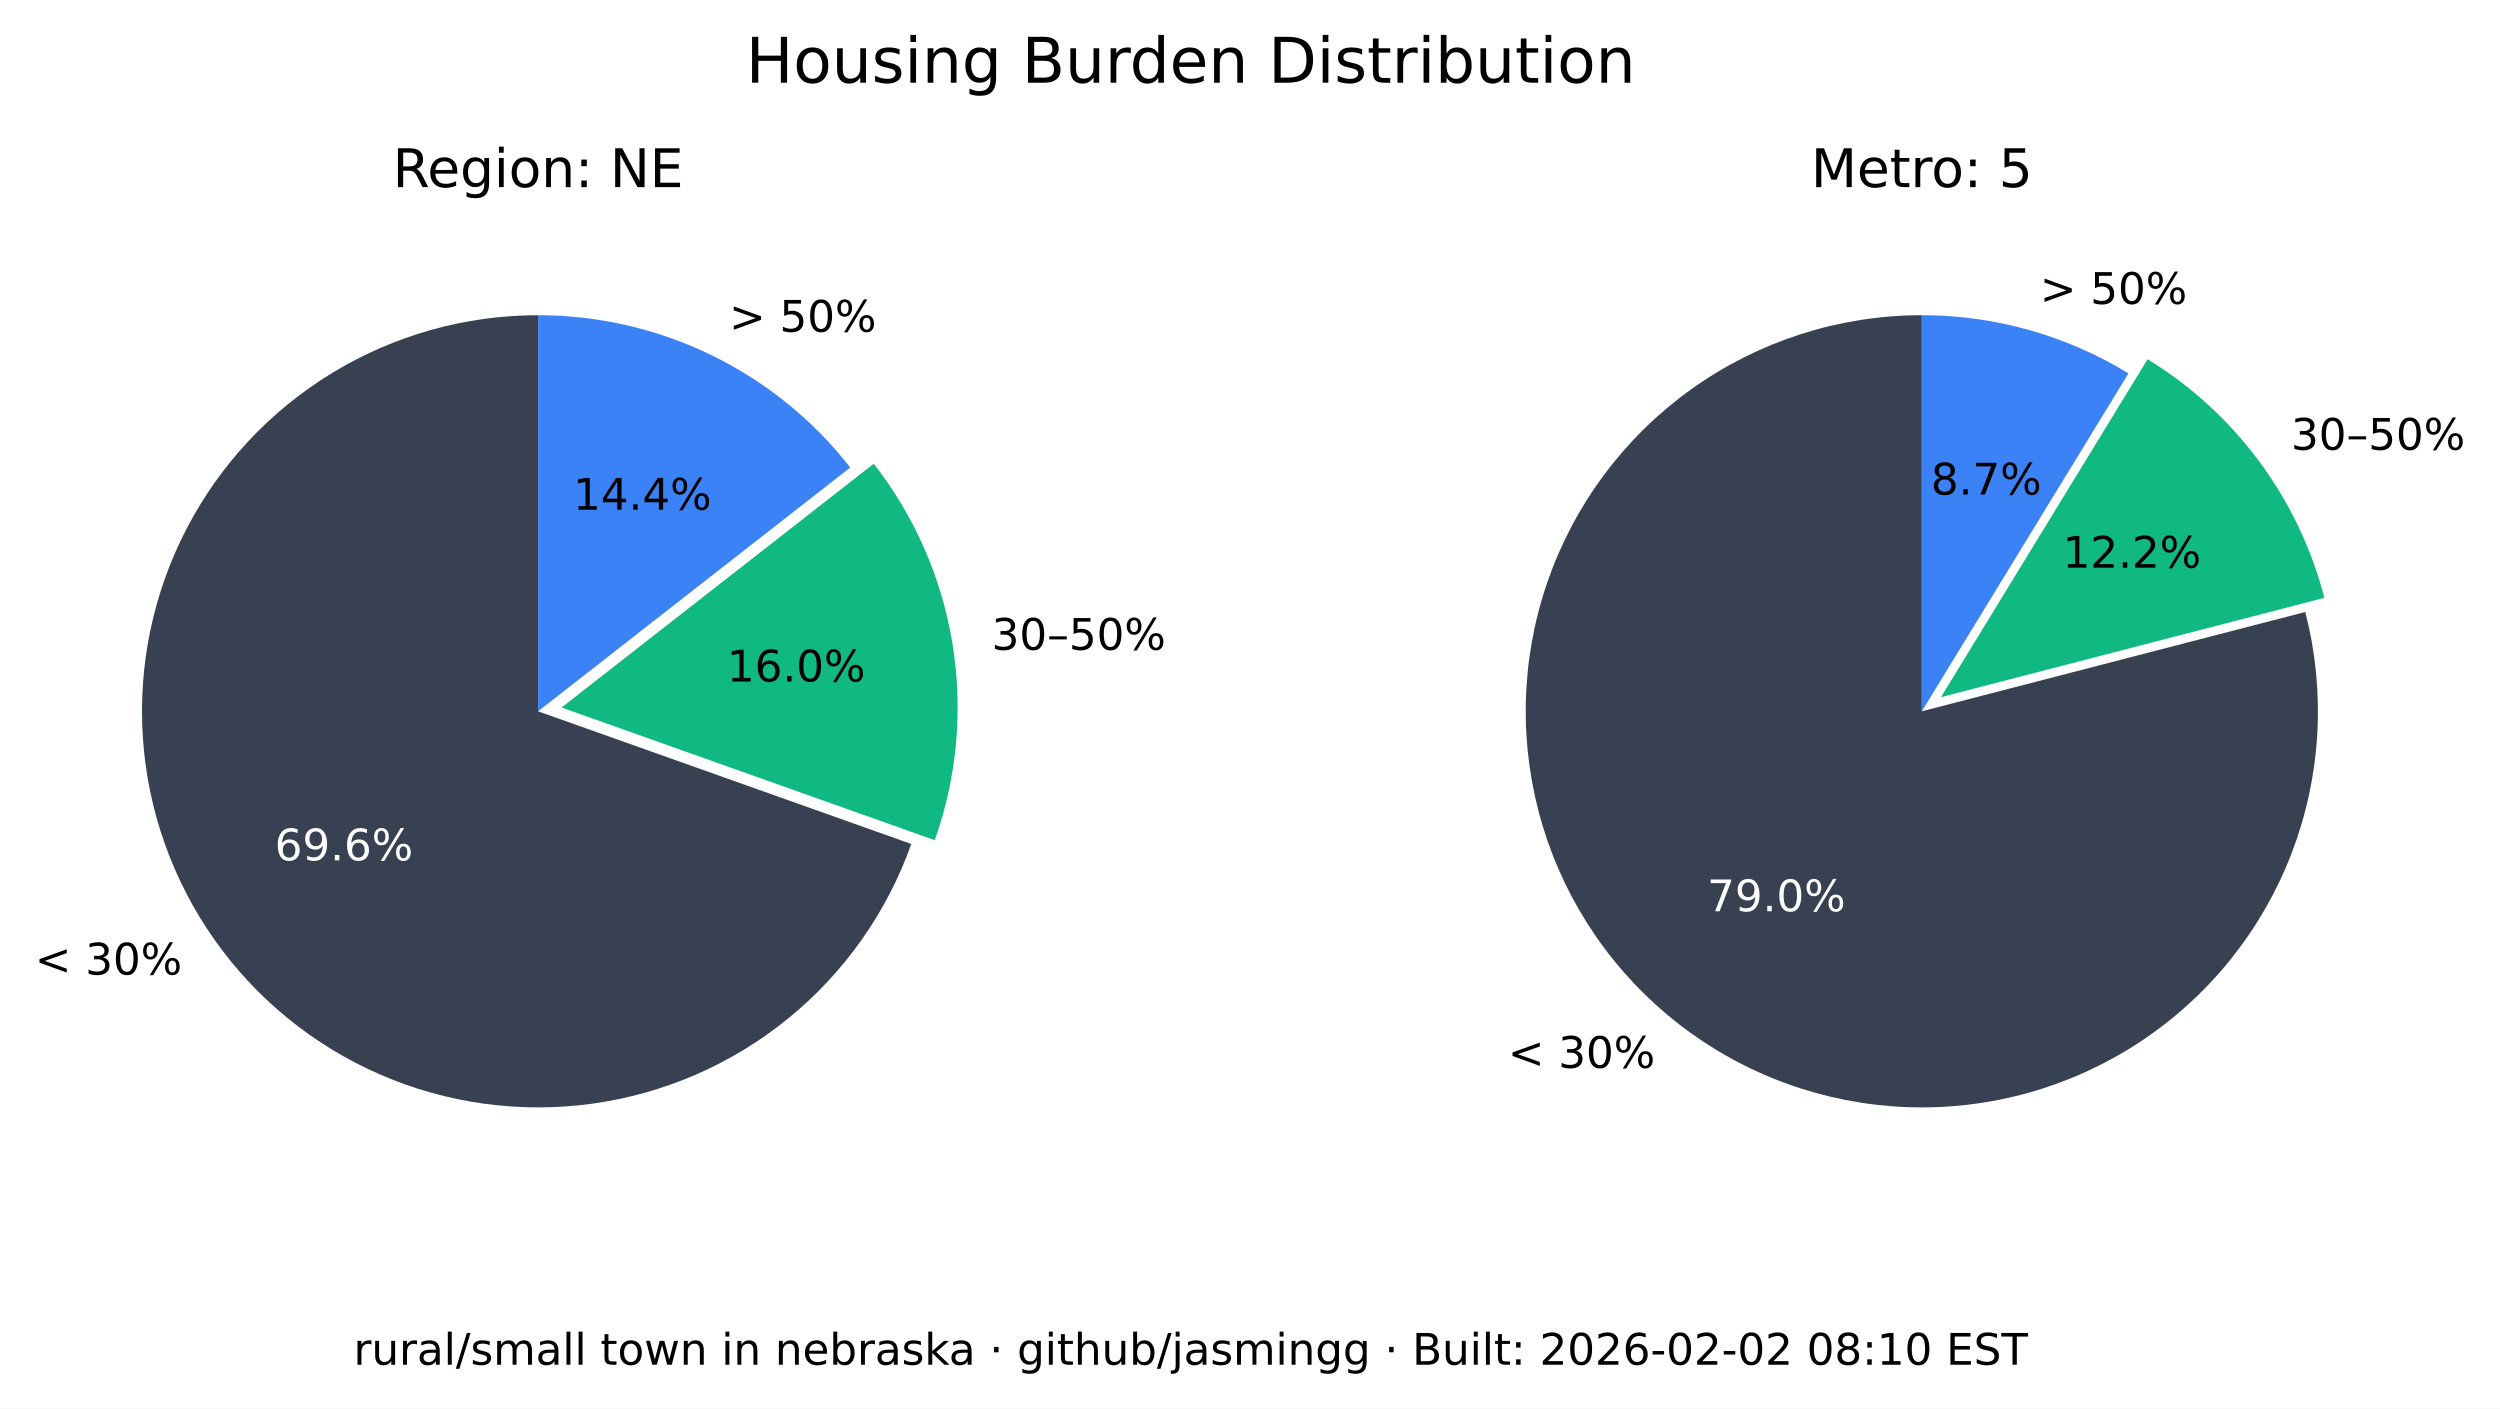
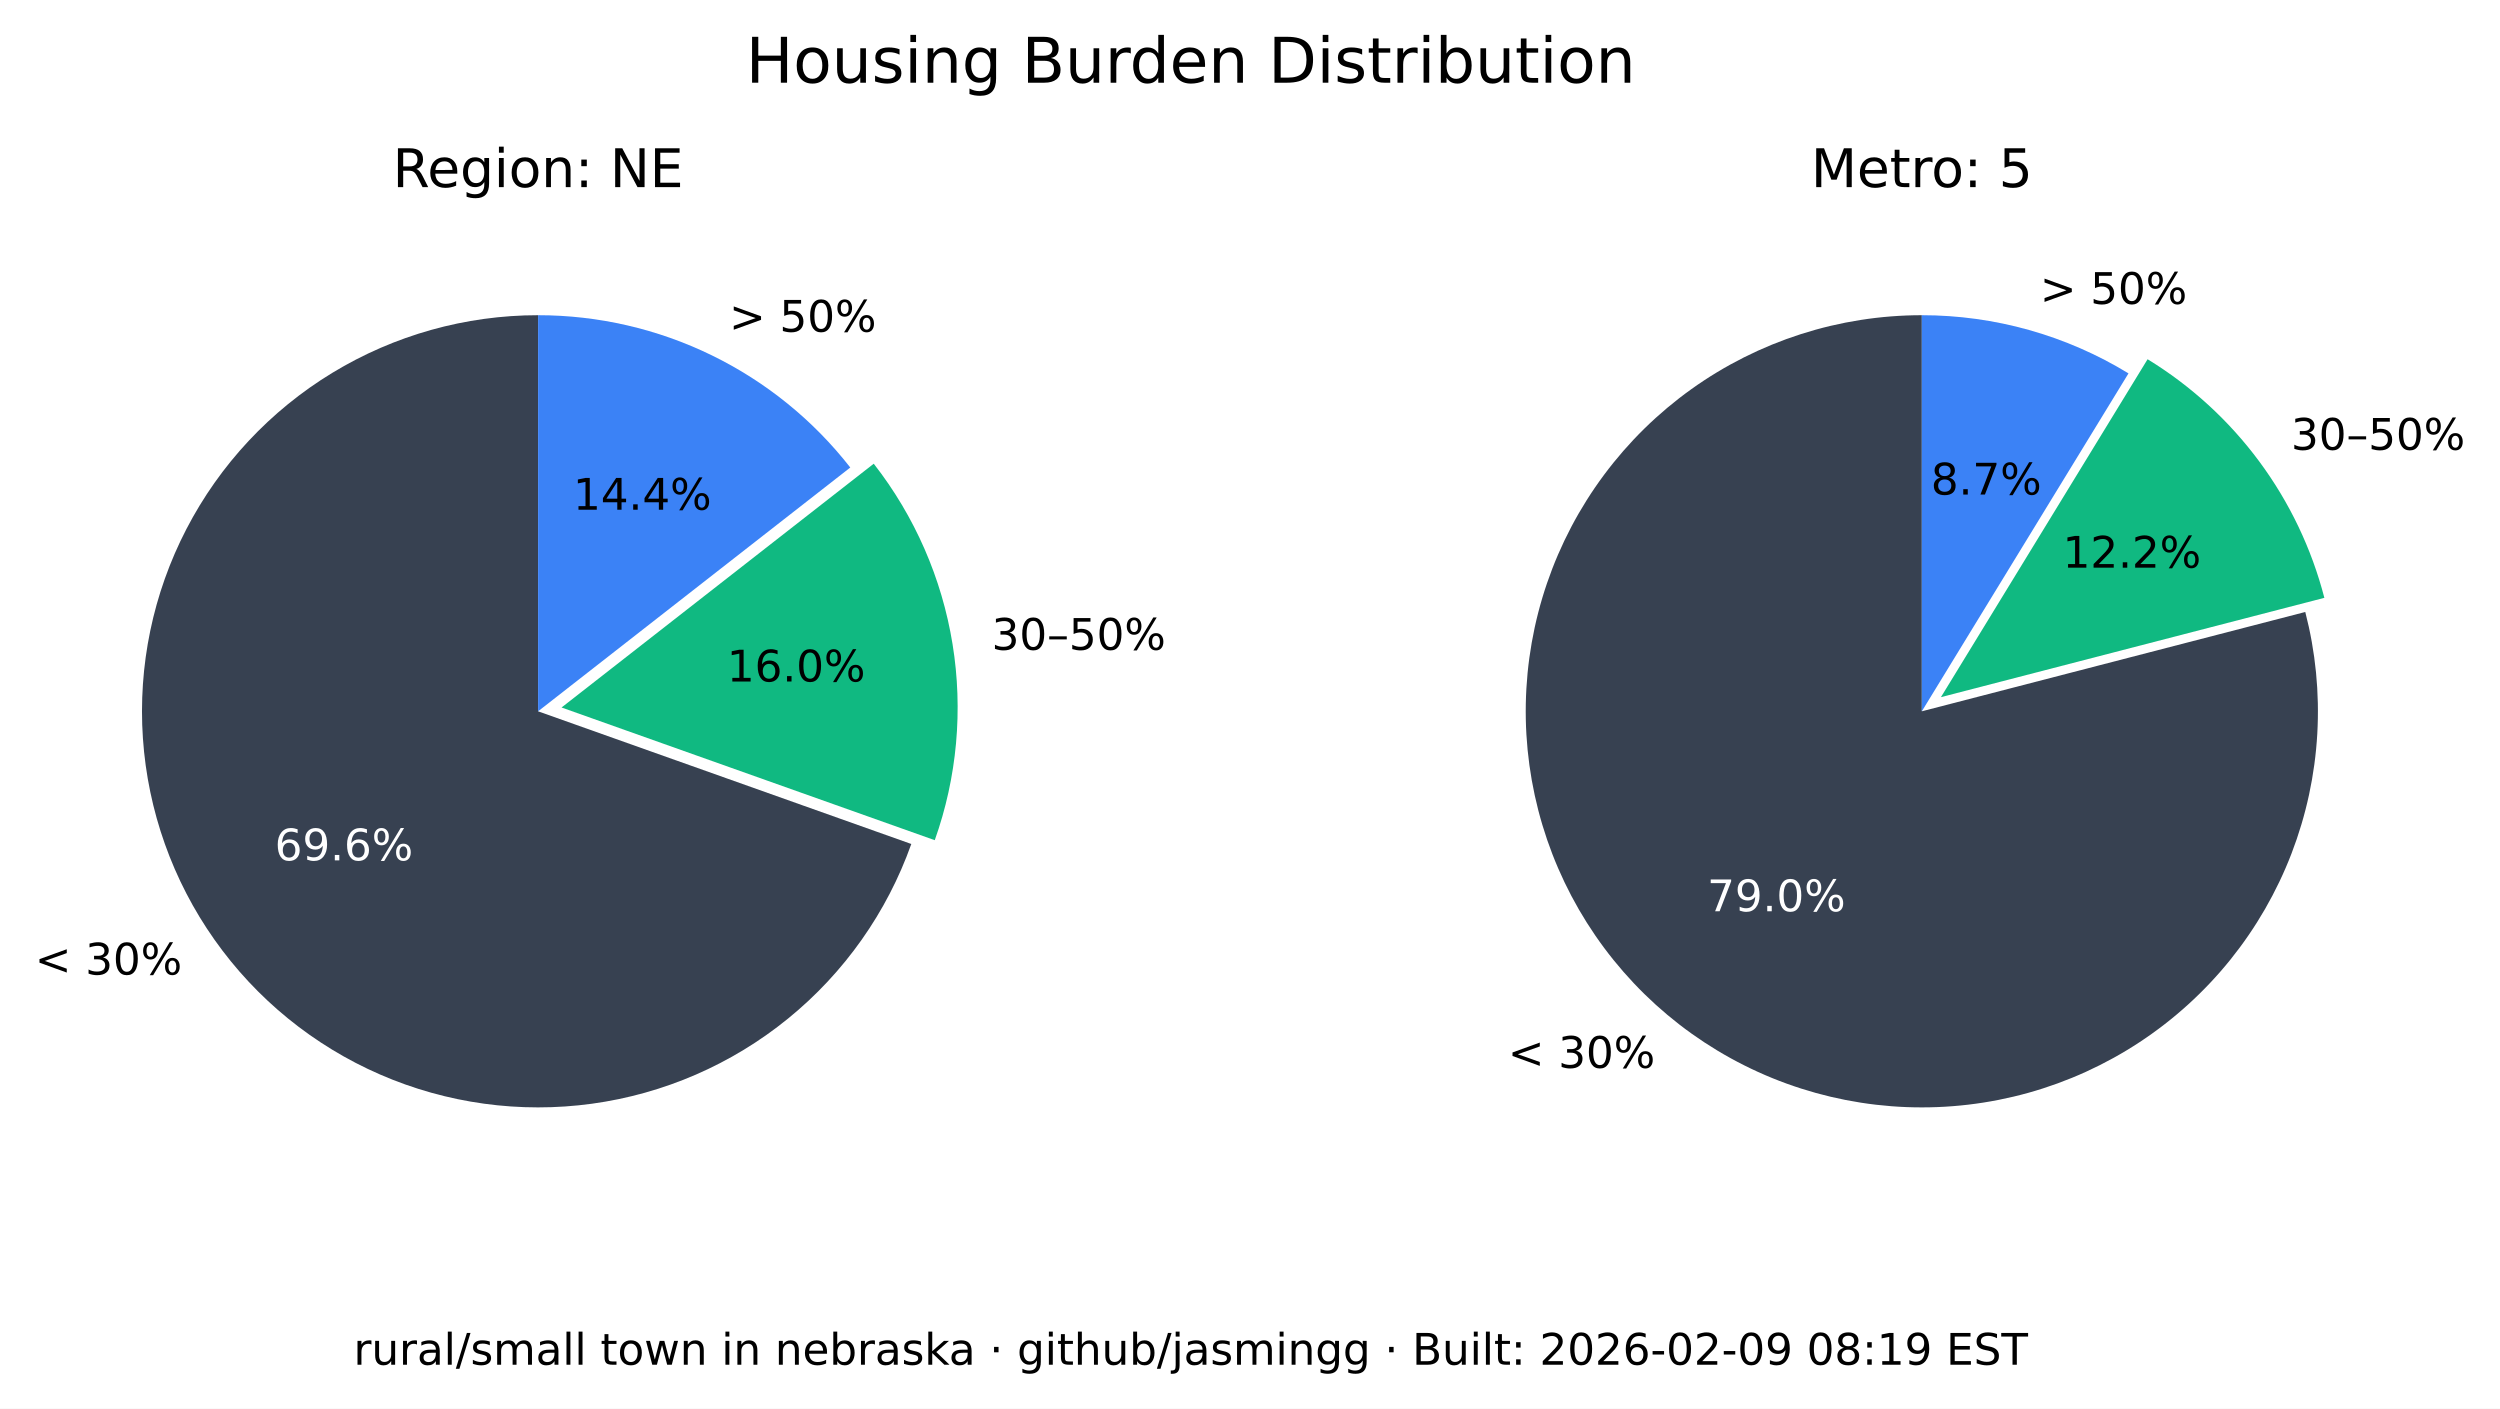
<svg xmlns="http://www.w3.org/2000/svg" xmlns:xlink="http://www.w3.org/1999/xlink" width="516.237pt" height="290.88pt" viewBox="0 0 516.237 290.88" version="1.1">
  <defs>
    <style type="text/css">*{stroke-linejoin: round; stroke-linecap: butt}</style>
  </defs>
  <g id="figure_1">
    <g id="patch_1">
      <path d="M 0 290.88  L 516.237 290.88  L 516.237 0  L 0 0  z " style="fill: #ffffff" />
    </g>
    <g id="axes_1">
      <g id="patch_2">
        <path d="M 111.113 65.088  C 96.125 65.088 81.422 69.208 68.616 76.995  C 55.81 84.782 45.388 95.941 38.492 109.248  C 31.597 122.555 28.489 137.505 29.511 152.458  C 30.533 167.411 35.646 181.799 44.288 194.044  C 52.931 206.289 64.775 215.926 78.521 221.898  C 92.267 227.87 107.394 229.951 122.243 227.911  C 137.091 225.872 151.097 219.79 162.724 210.333  C 174.351 200.875 183.158 188.402 188.179 174.28  L 111.113 146.88  z " style="fill: #374151" />
      </g>
      <g id="patch_3">
        <path d="M 193.023 173.495  C 197.635 160.524 198.898 146.597 196.696 133.008  C 194.493 119.419 188.895 106.604 180.422 95.754  L 115.957 146.095  z " style="fill: #10b981" />
      </g>
      <g id="patch_4">
        <path d="M 175.578 96.539  C 167.929 86.744 158.147 78.82 146.977 73.37  C 135.807 67.921 123.541 65.088 111.113 65.088  L 111.113 146.88  z " style="fill: #3b82f6" />
      </g>
      <g id="matplotlib.axis_1" />
      <g id="matplotlib.axis_2" />
      <g id="text_1">
        <g transform="translate(7.2 201.2435) scale(0.09 -0.09)">
          <defs>
            <path id="DejaVuSans-3c" d="M 4684 3150  L 1459 2003  L 4684 863  L 4684 294  L 678 1747  L 678 2266  L 4684 3719  L 4684 3150  z " transform="scale(0.015625)" />
            <path id="DejaVuSans-20" transform="scale(0.015625)" />
            <path id="DejaVuSans-33" d="M 2597 2516  Q 3050 2419 3304 2112  Q 3559 1806 3559 1356  Q 3559 666 3084 287  Q 2609 -91 1734 -91  Q 1441 -91 1130 -33  Q 819 25 488 141  L 488 750  Q 750 597 1062 519  Q 1375 441 1716 441  Q 2309 441 2620 675  Q 2931 909 2931 1356  Q 2931 1769 2642 2001  Q 2353 2234 1838 2234  L 1294 2234  L 1294 2753  L 1863 2753  Q 2328 2753 2575 2939  Q 2822 3125 2822 3475  Q 2822 3834 2567 4026  Q 2313 4219 1838 4219  Q 1578 4219 1281 4162  Q 984 4106 628 3988  L 628 4550  Q 988 4650 1302 4700  Q 1616 4750 1894 4750  Q 2613 4750 3031 4423  Q 3450 4097 3450 3541  Q 3450 3153 3228 2886  Q 3006 2619 2597 2516  z " transform="scale(0.015625)" />
            <path id="DejaVuSans-30" d="M 2034 4250  Q 1547 4250 1301 3770  Q 1056 3291 1056 2328  Q 1056 1369 1301 889  Q 1547 409 2034 409  Q 2525 409 2770 889  Q 3016 1369 3016 2328  Q 3016 3291 2770 3770  Q 2525 4250 2034 4250  z M 2034 4750  Q 2819 4750 3233 4129  Q 3647 3509 3647 2328  Q 3647 1150 3233 529  Q 2819 -91 2034 -91  Q 1250 -91 836 529  Q 422 1150 422 2328  Q 422 3509 836 4129  Q 1250 4750 2034 4750  z " transform="scale(0.015625)" />
            <path id="DejaVuSans-25" d="M 4653 2053  Q 4381 2053 4226 1822  Q 4072 1591 4072 1178  Q 4072 772 4226 539  Q 4381 306 4653 306  Q 4919 306 5073 539  Q 5228 772 5228 1178  Q 5228 1588 5073 1820  Q 4919 2053 4653 2053  z M 4653 2450  Q 5147 2450 5437 2106  Q 5728 1763 5728 1178  Q 5728 594 5436 251  Q 5144 -91 4653 -91  Q 4153 -91 3862 251  Q 3572 594 3572 1178  Q 3572 1766 3864 2108  Q 4156 2450 4653 2450  z M 1428 4353  Q 1159 4353 1004 4120  Q 850 3888 850 3481  Q 850 3069 1003 2837  Q 1156 2606 1428 2606  Q 1700 2606 1854 2837  Q 2009 3069 2009 3481  Q 2009 3884 1853 4118  Q 1697 4353 1428 4353  z M 4250 4750  L 4750 4750  L 1831 -91  L 1331 -91  L 4250 4750  z M 1428 4750  Q 1922 4750 2215 4408  Q 2509 4066 2509 3481  Q 2509 2891 2217 2550  Q 1925 2209 1428 2209  Q 931 2209 642 2551  Q 353 2894 353 3481  Q 353 4063 643 4406  Q 934 4750 1428 4750  z " transform="scale(0.015625)" />
          </defs>
          <use xlink:href="#DejaVuSans-3c" />
          <use xlink:href="#DejaVuSans-20" x="83.789" />
          <use xlink:href="#DejaVuSans-33" x="115.576" />
          <use xlink:href="#DejaVuSans-30" x="179.199" />
          <use xlink:href="#DejaVuSans-25" x="242.822" />
        </g>
      </g>
      <g id="text_2">
        <g style="fill: #ffffff" transform="translate(56.72298 177.6616) scale(0.09 -0.09)">
          <defs>
            <path id="DejaVuSans-36" d="M 2113 2584  Q 1688 2584 1439 2293  Q 1191 2003 1191 1497  Q 1191 994 1439 701  Q 1688 409 2113 409  Q 2538 409 2786 701  Q 3034 994 3034 1497  Q 3034 2003 2786 2293  Q 2538 2584 2113 2584  z M 3366 4563  L 3366 3988  Q 3128 4100 2886 4159  Q 2644 4219 2406 4219  Q 1781 4219 1451 3797  Q 1122 3375 1075 2522  Q 1259 2794 1537 2939  Q 1816 3084 2150 3084  Q 2853 3084 3261 2657  Q 3669 2231 3669 1497  Q 3669 778 3244 343  Q 2819 -91 2113 -91  Q 1303 -91 875 529  Q 447 1150 447 2328  Q 447 3434 972 4092  Q 1497 4750 2381 4750  Q 2619 4750 2861 4703  Q 3103 4656 3366 4563  z " transform="scale(0.015625)" />
            <path id="DejaVuSans-39" d="M 703 97  L 703 672  Q 941 559 1184 500  Q 1428 441 1663 441  Q 2288 441 2617 861  Q 2947 1281 2994 2138  Q 2813 1869 2534 1725  Q 2256 1581 1919 1581  Q 1219 1581 811 2004  Q 403 2428 403 3163  Q 403 3881 828 4315  Q 1253 4750 1959 4750  Q 2769 4750 3195 4129  Q 3622 3509 3622 2328  Q 3622 1225 3098 567  Q 2575 -91 1691 -91  Q 1453 -91 1209 -44  Q 966 3 703 97  z M 1959 2075  Q 2384 2075 2632 2365  Q 2881 2656 2881 3163  Q 2881 3666 2632 3958  Q 2384 4250 1959 4250  Q 1534 4250 1286 3958  Q 1038 3666 1038 3163  Q 1038 2656 1286 2365  Q 1534 2075 1959 2075  z " transform="scale(0.015625)" />
            <path id="DejaVuSans-2e" d="M 684 794  L 1344 794  L 1344 0  L 684 0  L 684 794  z " transform="scale(0.015625)" />
          </defs>
          <use xlink:href="#DejaVuSans-36" />
          <use xlink:href="#DejaVuSans-39" x="63.623" />
          <use xlink:href="#DejaVuSans-2e" x="127.246" />
          <use xlink:href="#DejaVuSans-36" x="159.033" />
          <use xlink:href="#DejaVuSans-25" x="222.656" />
        </g>
      </g>
      <g id="text_3">
        <g transform="translate(204.7693 134.1829) scale(0.09 -0.09)">
          <defs>
            <path id="DejaVuSans-2013" d="M 313 1978  L 2888 1978  L 2888 1528  L 313 1528  L 313 1978  z " transform="scale(0.015625)" />
            <path id="DejaVuSans-35" d="M 691 4666  L 3169 4666  L 3169 4134  L 1269 4134  L 1269 2991  Q 1406 3038 1543 3061  Q 1681 3084 1819 3084  Q 2600 3084 3056 2656  Q 3513 2228 3513 1497  Q 3513 744 3044 326  Q 2575 -91 1722 -91  Q 1428 -91 1123 -41  Q 819 9 494 109  L 494 744  Q 775 591 1075 516  Q 1375 441 1709 441  Q 2250 441 2565 725  Q 2881 1009 2881 1497  Q 2881 1984 2565 2268  Q 2250 2553 1709 2553  Q 1456 2553 1204 2497  Q 953 2441 691 2322  L 691 4666  z " transform="scale(0.015625)" />
          </defs>
          <use xlink:href="#DejaVuSans-33" />
          <use xlink:href="#DejaVuSans-30" x="63.623" />
          <use xlink:href="#DejaVuSans-2013" x="127.246" />
          <use xlink:href="#DejaVuSans-35" x="177.246" />
          <use xlink:href="#DejaVuSans-30" x="240.869" />
          <use xlink:href="#DejaVuSans-25" x="304.492" />
        </g>
      </g>
      <g id="text_4">
        <g transform="translate(150.105 140.7262) scale(0.09 -0.09)">
          <defs>
            <path id="DejaVuSans-31" d="M 794 531  L 1825 531  L 1825 4091  L 703 3866  L 703 4441  L 1819 4666  L 2450 4666  L 2450 531  L 3481 531  L 3481 0  L 794 0  L 794 531  z " transform="scale(0.015625)" />
          </defs>
          <use xlink:href="#DejaVuSans-31" />
          <use xlink:href="#DejaVuSans-36" x="63.623" />
          <use xlink:href="#DejaVuSans-2e" x="127.246" />
          <use xlink:href="#DejaVuSans-30" x="159.033" />
          <use xlink:href="#DejaVuSans-25" x="222.656" />
        </g>
      </g>
      <g id="text_5">
        <g transform="translate(150.5634 68.50258) scale(0.09 -0.09)">
          <defs>
            <path id="DejaVuSans-3e" d="M 678 3150  L 678 3719  L 4684 2266  L 4684 1747  L 678 294  L 678 863  L 3897 2003  L 678 3150  z " transform="scale(0.015625)" />
          </defs>
          <use xlink:href="#DejaVuSans-3e" />
          <use xlink:href="#DejaVuSans-20" x="83.789" />
          <use xlink:href="#DejaVuSans-35" x="115.576" />
          <use xlink:href="#DejaVuSans-30" x="179.199" />
          <use xlink:href="#DejaVuSans-25" x="242.822" />
        </g>
      </g>
      <g id="text_6">
        <g transform="translate(118.3361 105.2575) scale(0.09 -0.09)">
          <defs>
            <path id="DejaVuSans-34" d="M 2419 4116  L 825 1625  L 2419 1625  L 2419 4116  z M 2253 4666  L 3047 4666  L 3047 1625  L 3713 1625  L 3713 1100  L 3047 1100  L 3047 0  L 2419 0  L 2419 1100  L 313 1100  L 313 1709  L 2253 4666  z " transform="scale(0.015625)" />
          </defs>
          <use xlink:href="#DejaVuSans-31" />
          <use xlink:href="#DejaVuSans-34" x="63.623" />
          <use xlink:href="#DejaVuSans-2e" x="127.246" />
          <use xlink:href="#DejaVuSans-34" x="159.033" />
          <use xlink:href="#DejaVuSans-25" x="222.656" />
        </g>
      </g>
      <g id="text_7">
        <g transform="translate(81.09325 38.64) scale(0.11 -0.11)">
          <defs>
            <path id="DejaVuSans-52" d="M 2841 2188  Q 3044 2119 3236 1894  Q 3428 1669 3622 1275  L 4263 0  L 3584 0  L 2988 1197  Q 2756 1666 2539 1819  Q 2322 1972 1947 1972  L 1259 1972  L 1259 0  L 628 0  L 628 4666  L 2053 4666  Q 2853 4666 3247 4331  Q 3641 3997 3641 3322  Q 3641 2881 3436 2590  Q 3231 2300 2841 2188  z M 1259 4147  L 1259 2491  L 2053 2491  Q 2509 2491 2742 2702  Q 2975 2913 2975 3322  Q 2975 3731 2742 3939  Q 2509 4147 2053 4147  L 1259 4147  z " transform="scale(0.015625)" />
            <path id="DejaVuSans-65" d="M 3597 1894  L 3597 1613  L 953 1613  Q 991 1019 1311 708  Q 1631 397 2203 397  Q 2534 397 2845 478  Q 3156 559 3463 722  L 3463 178  Q 3153 47 2828 -22  Q 2503 -91 2169 -91  Q 1331 -91 842 396  Q 353 884 353 1716  Q 353 2575 817 3079  Q 1281 3584 2069 3584  Q 2775 3584 3186 3129  Q 3597 2675 3597 1894  z M 3022 2063  Q 3016 2534 2758 2815  Q 2500 3097 2075 3097  Q 1594 3097 1305 2825  Q 1016 2553 972 2059  L 3022 2063  z " transform="scale(0.015625)" />
            <path id="DejaVuSans-67" d="M 2906 1791  Q 2906 2416 2648 2759  Q 2391 3103 1925 3103  Q 1463 3103 1205 2759  Q 947 2416 947 1791  Q 947 1169 1205 825  Q 1463 481 1925 481  Q 2391 481 2648 825  Q 2906 1169 2906 1791  z M 3481 434  Q 3481 -459 3084 -895  Q 2688 -1331 1869 -1331  Q 1566 -1331 1297 -1286  Q 1028 -1241 775 -1147  L 775 -588  Q 1028 -725 1275 -790  Q 1522 -856 1778 -856  Q 2344 -856 2625 -561  Q 2906 -266 2906 331  L 2906 616  Q 2728 306 2450 153  Q 2172 0 1784 0  Q 1141 0 747 490  Q 353 981 353 1791  Q 353 2603 747 3093  Q 1141 3584 1784 3584  Q 2172 3584 2450 3431  Q 2728 3278 2906 2969  L 2906 3500  L 3481 3500  L 3481 434  z " transform="scale(0.015625)" />
            <path id="DejaVuSans-69" d="M 603 3500  L 1178 3500  L 1178 0  L 603 0  L 603 3500  z M 603 4863  L 1178 4863  L 1178 4134  L 603 4134  L 603 4863  z " transform="scale(0.015625)" />
            <path id="DejaVuSans-6f" d="M 1959 3097  Q 1497 3097 1228 2736  Q 959 2375 959 1747  Q 959 1119 1226 758  Q 1494 397 1959 397  Q 2419 397 2687 759  Q 2956 1122 2956 1747  Q 2956 2369 2687 2733  Q 2419 3097 1959 3097  z M 1959 3584  Q 2709 3584 3137 3096  Q 3566 2609 3566 1747  Q 3566 888 3137 398  Q 2709 -91 1959 -91  Q 1206 -91 779 398  Q 353 888 353 1747  Q 353 2609 779 3096  Q 1206 3584 1959 3584  z " transform="scale(0.015625)" />
            <path id="DejaVuSans-6e" d="M 3513 2113  L 3513 0  L 2938 0  L 2938 2094  Q 2938 2591 2744 2837  Q 2550 3084 2163 3084  Q 1697 3084 1428 2787  Q 1159 2491 1159 1978  L 1159 0  L 581 0  L 581 3500  L 1159 3500  L 1159 2956  Q 1366 3272 1645 3428  Q 1925 3584 2291 3584  Q 2894 3584 3203 3211  Q 3513 2838 3513 2113  z " transform="scale(0.015625)" />
            <path id="DejaVuSans-3a" d="M 750 794  L 1409 794  L 1409 0  L 750 0  L 750 794  z M 750 3309  L 1409 3309  L 1409 2516  L 750 2516  L 750 3309  z " transform="scale(0.015625)" />
            <path id="DejaVuSans-4e" d="M 628 4666  L 1478 4666  L 3547 763  L 3547 4666  L 4159 4666  L 4159 0  L 3309 0  L 1241 3903  L 1241 0  L 628 0  L 628 4666  z " transform="scale(0.015625)" />
            <path id="DejaVuSans-45" d="M 628 4666  L 3578 4666  L 3578 4134  L 1259 4134  L 1259 2753  L 3481 2753  L 3481 2222  L 1259 2222  L 1259 531  L 3634 531  L 3634 0  L 628 0  L 628 4666  z " transform="scale(0.015625)" />
          </defs>
          <use xlink:href="#DejaVuSans-52" />
          <use xlink:href="#DejaVuSans-65" x="64.982" />
          <use xlink:href="#DejaVuSans-67" x="126.506" />
          <use xlink:href="#DejaVuSans-69" x="189.982" />
          <use xlink:href="#DejaVuSans-6f" x="217.766" />
          <use xlink:href="#DejaVuSans-6e" x="278.947" />
          <use xlink:href="#DejaVuSans-3a" x="342.326" />
          <use xlink:href="#DejaVuSans-20" x="376.018" />
          <use xlink:href="#DejaVuSans-4e" x="407.805" />
          <use xlink:href="#DejaVuSans-45" x="482.609" />
        </g>
      </g>
    </g>
    <g id="axes_2">
      <g id="patch_5">
        <path d="M 396.847 65.088  C 388.369 65.088 379.941 66.406 371.868 68.996  C 363.794 71.585 356.172 75.415 349.275 80.346  C 342.378 85.278 336.289 91.252 331.228 98.054  C 326.166 104.856 322.193 112.404 319.451 120.427  C 316.709 128.45 315.231 136.851 315.07 145.329  C 314.909 153.806 316.068 162.257 318.503 170.378  C 320.939 178.499 324.623 186.193 329.423 193.182  C 334.223 200.171 340.08 206.372 346.785 211.562  C 353.49 216.751 360.962 220.867 368.932 223.761  C 376.901 226.654 385.273 228.292 393.745 228.613  C 402.218 228.935 410.689 227.937 418.855 225.656  C 427.021 223.374 434.783 219.837 441.862 215.17  C 448.941 210.504 455.252 204.765 460.568 198.16  C 465.884 191.554 470.14 184.162 473.185 176.249  C 476.229 168.336 478.025 159.997 478.507 151.532  C 478.989 143.067 478.152 134.578 476.026 126.37  L 396.847 146.88  z " style="fill: #374151" />
      </g>
      <g id="patch_6">
        <path d="M 479.969 123.449  C 477.335 113.277 472.764 103.707 466.509 95.265  C 460.253 86.822 452.429 79.664 443.465 74.181  L 400.791 143.958  z " style="fill: #10b981" />
      </g>
      <g id="patch_7">
        <path d="M 439.522 77.103  C 433.128 73.193 426.228 70.18 419.014 68.149  C 411.8 66.118 404.342 65.088 396.847 65.088  L 396.847 146.88  z " style="fill: #3b82f6" />
      </g>
      <g id="matplotlib.axis_3" />
      <g id="matplotlib.axis_4" />
      <g id="text_8">
        <g transform="translate(311.3733 220.5134) scale(0.09 -0.09)">
          <use xlink:href="#DejaVuSans-3c" />
          <use xlink:href="#DejaVuSans-20" x="83.789" />
          <use xlink:href="#DejaVuSans-33" x="115.576" />
          <use xlink:href="#DejaVuSans-30" x="179.199" />
          <use xlink:href="#DejaVuSans-25" x="242.822" />
        </g>
      </g>
      <g id="text_9">
        <g style="fill: #ffffff" transform="translate(352.515 188.1725) scale(0.09 -0.09)">
          <defs>
            <path id="DejaVuSans-37" d="M 525 4666  L 3525 4666  L 3525 4397  L 1831 0  L 1172 0  L 2766 4134  L 525 4134  L 525 4666  z " transform="scale(0.015625)" />
          </defs>
          <use xlink:href="#DejaVuSans-37" />
          <use xlink:href="#DejaVuSans-39" x="63.623" />
          <use xlink:href="#DejaVuSans-2e" x="127.246" />
          <use xlink:href="#DejaVuSans-30" x="159.033" />
          <use xlink:href="#DejaVuSans-25" x="222.656" />
        </g>
      </g>
      <g id="text_10">
        <g transform="translate(473.0804 92.87884) scale(0.09 -0.09)">
          <use xlink:href="#DejaVuSans-33" />
          <use xlink:href="#DejaVuSans-30" x="63.623" />
          <use xlink:href="#DejaVuSans-2013" x="127.246" />
          <use xlink:href="#DejaVuSans-35" x="177.246" />
          <use xlink:href="#DejaVuSans-30" x="240.869" />
          <use xlink:href="#DejaVuSans-25" x="304.492" />
        </g>
      </g>
      <g id="text_11">
        <g transform="translate(425.9261 117.2257) scale(0.09 -0.09)">
          <defs>
            <path id="DejaVuSans-32" d="M 1228 531  L 3431 531  L 3431 0  L 469 0  L 469 531  Q 828 903 1448 1529  Q 2069 2156 2228 2338  Q 2531 2678 2651 2914  Q 2772 3150 2772 3378  Q 2772 3750 2511 3984  Q 2250 4219 1831 4219  Q 1534 4219 1204 4116  Q 875 4013 500 3803  L 500 4441  Q 881 4594 1212 4672  Q 1544 4750 1819 4750  Q 2544 4750 2975 4387  Q 3406 4025 3406 3419  Q 3406 3131 3298 2873  Q 3191 2616 2906 2266  Q 2828 2175 2409 1742  Q 1991 1309 1228 531  z " transform="scale(0.015625)" />
          </defs>
          <use xlink:href="#DejaVuSans-31" />
          <use xlink:href="#DejaVuSans-32" x="63.623" />
          <use xlink:href="#DejaVuSans-2e" x="127.246" />
          <use xlink:href="#DejaVuSans-32" x="159.033" />
          <use xlink:href="#DejaVuSans-25" x="222.656" />
        </g>
      </g>
      <g id="text_12">
        <g transform="translate(421.2307 62.75934) scale(0.09 -0.09)">
          <use xlink:href="#DejaVuSans-3e" />
          <use xlink:href="#DejaVuSans-20" x="83.789" />
          <use xlink:href="#DejaVuSans-35" x="115.576" />
          <use xlink:href="#DejaVuSans-30" x="179.199" />
          <use xlink:href="#DejaVuSans-25" x="242.822" />
        </g>
      </g>
      <g id="text_13">
        <g transform="translate(398.7153 102.1248) scale(0.09 -0.09)">
          <defs>
            <path id="DejaVuSans-38" d="M 2034 2216  Q 1584 2216 1326 1975  Q 1069 1734 1069 1313  Q 1069 891 1326 650  Q 1584 409 2034 409  Q 2484 409 2743 651  Q 3003 894 3003 1313  Q 3003 1734 2745 1975  Q 2488 2216 2034 2216  z M 1403 2484  Q 997 2584 770 2862  Q 544 3141 544 3541  Q 544 4100 942 4425  Q 1341 4750 2034 4750  Q 2731 4750 3128 4425  Q 3525 4100 3525 3541  Q 3525 3141 3298 2862  Q 3072 2584 2669 2484  Q 3125 2378 3379 2068  Q 3634 1759 3634 1313  Q 3634 634 3220 271  Q 2806 -91 2034 -91  Q 1263 -91 848 271  Q 434 634 434 1313  Q 434 1759 690 2068  Q 947 2378 1403 2484  z M 1172 3481  Q 1172 3119 1398 2916  Q 1625 2713 2034 2713  Q 2441 2713 2670 2916  Q 2900 3119 2900 3481  Q 2900 3844 2670 4047  Q 2441 4250 2034 4250  Q 1625 4250 1398 4047  Q 1172 3844 1172 3481  z " transform="scale(0.015625)" />
          </defs>
          <use xlink:href="#DejaVuSans-38" />
          <use xlink:href="#DejaVuSans-2e" x="63.623" />
          <use xlink:href="#DejaVuSans-37" x="95.41" />
          <use xlink:href="#DejaVuSans-25" x="159.033" />
        </g>
      </g>
      <g id="text_14">
        <g transform="translate(373.9588 38.64) scale(0.11 -0.11)">
          <defs>
            <path id="DejaVuSans-4d" d="M 628 4666  L 1569 4666  L 2759 1491  L 3956 4666  L 4897 4666  L 4897 0  L 4281 0  L 4281 4097  L 3078 897  L 2444 897  L 1241 4097  L 1241 0  L 628 0  L 628 4666  z " transform="scale(0.015625)" />
            <path id="DejaVuSans-74" d="M 1172 4494  L 1172 3500  L 2356 3500  L 2356 3053  L 1172 3053  L 1172 1153  Q 1172 725 1289 603  Q 1406 481 1766 481  L 2356 481  L 2356 0  L 1766 0  Q 1100 0 847 248  Q 594 497 594 1153  L 594 3053  L 172 3053  L 172 3500  L 594 3500  L 594 4494  L 1172 4494  z " transform="scale(0.015625)" />
            <path id="DejaVuSans-72" d="M 2631 2963  Q 2534 3019 2420 3045  Q 2306 3072 2169 3072  Q 1681 3072 1420 2755  Q 1159 2438 1159 1844  L 1159 0  L 581 0  L 581 3500  L 1159 3500  L 1159 2956  Q 1341 3275 1631 3429  Q 1922 3584 2338 3584  Q 2397 3584 2469 3576  Q 2541 3569 2628 3553  L 2631 2963  z " transform="scale(0.015625)" />
          </defs>
          <use xlink:href="#DejaVuSans-4d" />
          <use xlink:href="#DejaVuSans-65" x="86.279" />
          <use xlink:href="#DejaVuSans-74" x="147.803" />
          <use xlink:href="#DejaVuSans-72" x="187.012" />
          <use xlink:href="#DejaVuSans-6f" x="225.875" />
          <use xlink:href="#DejaVuSans-3a" x="287.057" />
          <use xlink:href="#DejaVuSans-20" x="320.748" />
          <use xlink:href="#DejaVuSans-35" x="352.535" />
        </g>
      </g>
    </g>
    <g id="text_15">
      <g transform="translate(154.024 17.07797) scale(0.13 -0.13)">
        <defs>
          <path id="DejaVuSans-48" d="M 628 4666  L 1259 4666  L 1259 2753  L 3553 2753  L 3553 4666  L 4184 4666  L 4184 0  L 3553 0  L 3553 2222  L 1259 2222  L 1259 0  L 628 0  L 628 4666  z " transform="scale(0.015625)" />
          <path id="DejaVuSans-75" d="M 544 1381  L 544 3500  L 1119 3500  L 1119 1403  Q 1119 906 1312 657  Q 1506 409 1894 409  Q 2359 409 2629 706  Q 2900 1003 2900 1516  L 2900 3500  L 3475 3500  L 3475 0  L 2900 0  L 2900 538  Q 2691 219 2414 64  Q 2138 -91 1772 -91  Q 1169 -91 856 284  Q 544 659 544 1381  z M 1991 3584  L 1991 3584  z " transform="scale(0.015625)" />
          <path id="DejaVuSans-73" d="M 2834 3397  L 2834 2853  Q 2591 2978 2328 3040  Q 2066 3103 1784 3103  Q 1356 3103 1142 2972  Q 928 2841 928 2578  Q 928 2378 1081 2264  Q 1234 2150 1697 2047  L 1894 2003  Q 2506 1872 2764 1633  Q 3022 1394 3022 966  Q 3022 478 2636 193  Q 2250 -91 1575 -91  Q 1294 -91 989 -36  Q 684 19 347 128  L 347 722  Q 666 556 975 473  Q 1284 391 1588 391  Q 1994 391 2212 530  Q 2431 669 2431 922  Q 2431 1156 2273 1281  Q 2116 1406 1581 1522  L 1381 1569  Q 847 1681 609 1914  Q 372 2147 372 2553  Q 372 3047 722 3315  Q 1072 3584 1716 3584  Q 2034 3584 2315 3537  Q 2597 3491 2834 3397  z " transform="scale(0.015625)" />
          <path id="DejaVuSans-42" d="M 1259 2228  L 1259 519  L 2272 519  Q 2781 519 3026 730  Q 3272 941 3272 1375  Q 3272 1813 3026 2020  Q 2781 2228 2272 2228  L 1259 2228  z M 1259 4147  L 1259 2741  L 2194 2741  Q 2656 2741 2882 2914  Q 3109 3088 3109 3444  Q 3109 3797 2882 3972  Q 2656 4147 2194 4147  L 1259 4147  z M 628 4666  L 2241 4666  Q 2963 4666 3353 4366  Q 3744 4066 3744 3513  Q 3744 3084 3544 2831  Q 3344 2578 2956 2516  Q 3422 2416 3680 2098  Q 3938 1781 3938 1306  Q 3938 681 3513 340  Q 3088 0 2303 0  L 628 0  L 628 4666  z " transform="scale(0.015625)" />
          <path id="DejaVuSans-64" d="M 2906 2969  L 2906 4863  L 3481 4863  L 3481 0  L 2906 0  L 2906 525  Q 2725 213 2448 61  Q 2172 -91 1784 -91  Q 1150 -91 751 415  Q 353 922 353 1747  Q 353 2572 751 3078  Q 1150 3584 1784 3584  Q 2172 3584 2448 3432  Q 2725 3281 2906 2969  z M 947 1747  Q 947 1113 1208 752  Q 1469 391 1925 391  Q 2381 391 2643 752  Q 2906 1113 2906 1747  Q 2906 2381 2643 2742  Q 2381 3103 1925 3103  Q 1469 3103 1208 2742  Q 947 2381 947 1747  z " transform="scale(0.015625)" />
          <path id="DejaVuSans-44" d="M 1259 4147  L 1259 519  L 2022 519  Q 2988 519 3436 956  Q 3884 1394 3884 2338  Q 3884 3275 3436 3711  Q 2988 4147 2022 4147  L 1259 4147  z M 628 4666  L 1925 4666  Q 3281 4666 3915 4102  Q 4550 3538 4550 2338  Q 4550 1131 3912 565  Q 3275 0 1925 0  L 628 0  L 628 4666  z " transform="scale(0.015625)" />
          <path id="DejaVuSans-62" d="M 3116 1747  Q 3116 2381 2855 2742  Q 2594 3103 2138 3103  Q 1681 3103 1420 2742  Q 1159 2381 1159 1747  Q 1159 1113 1420 752  Q 1681 391 2138 391  Q 2594 391 2855 752  Q 3116 1113 3116 1747  z M 1159 2969  Q 1341 3281 1617 3432  Q 1894 3584 2278 3584  Q 2916 3584 3314 3078  Q 3713 2572 3713 1747  Q 3713 922 3314 415  Q 2916 -91 2278 -91  Q 1894 -91 1617 61  Q 1341 213 1159 525  L 1159 0  L 581 0  L 581 4863  L 1159 4863  L 1159 2969  z " transform="scale(0.015625)" />
        </defs>
        <use xlink:href="#DejaVuSans-48" />
        <use xlink:href="#DejaVuSans-6f" x="75.195" />
        <use xlink:href="#DejaVuSans-75" x="136.377" />
        <use xlink:href="#DejaVuSans-73" x="199.756" />
        <use xlink:href="#DejaVuSans-69" x="251.855" />
        <use xlink:href="#DejaVuSans-6e" x="279.639" />
        <use xlink:href="#DejaVuSans-67" x="343.018" />
        <use xlink:href="#DejaVuSans-20" x="406.494" />
        <use xlink:href="#DejaVuSans-42" x="438.281" />
        <use xlink:href="#DejaVuSans-75" x="506.885" />
        <use xlink:href="#DejaVuSans-72" x="570.264" />
        <use xlink:href="#DejaVuSans-64" x="609.627" />
        <use xlink:href="#DejaVuSans-65" x="673.104" />
        <use xlink:href="#DejaVuSans-6e" x="734.627" />
        <use xlink:href="#DejaVuSans-20" x="798.006" />
        <use xlink:href="#DejaVuSans-44" x="829.793" />
        <use xlink:href="#DejaVuSans-69" x="906.795" />
        <use xlink:href="#DejaVuSans-73" x="934.578" />
        <use xlink:href="#DejaVuSans-74" x="986.678" />
        <use xlink:href="#DejaVuSans-72" x="1025.887" />
        <use xlink:href="#DejaVuSans-69" x="1067" />
        <use xlink:href="#DejaVuSans-62" x="1094.783" />
        <use xlink:href="#DejaVuSans-75" x="1158.26" />
        <use xlink:href="#DejaVuSans-74" x="1221.639" />
        <use xlink:href="#DejaVuSans-69" x="1260.848" />
        <use xlink:href="#DejaVuSans-6f" x="1288.631" />
        <use xlink:href="#DejaVuSans-6e" x="1349.812" />
      </g>
    </g>
    <g id="text_16">
      <g transform="translate(73.00425 281.8083) scale(0.09 -0.09)">
        <defs>
          <path id="DejaVuSans-61" d="M 2194 1759  Q 1497 1759 1228 1600  Q 959 1441 959 1056  Q 959 750 1161 570  Q 1363 391 1709 391  Q 2188 391 2477 730  Q 2766 1069 2766 1631  L 2766 1759  L 2194 1759  z M 3341 1997  L 3341 0  L 2766 0  L 2766 531  Q 2569 213 2275 61  Q 1981 -91 1556 -91  Q 1019 -91 701 211  Q 384 513 384 1019  Q 384 1609 779 1909  Q 1175 2209 1959 2209  L 2766 2209  L 2766 2266  Q 2766 2663 2505 2880  Q 2244 3097 1772 3097  Q 1472 3097 1187 3025  Q 903 2953 641 2809  L 641 3341  Q 956 3463 1253 3523  Q 1550 3584 1831 3584  Q 2591 3584 2966 3190  Q 3341 2797 3341 1997  z " transform="scale(0.015625)" />
          <path id="DejaVuSans-6c" d="M 603 4863  L 1178 4863  L 1178 0  L 603 0  L 603 4863  z " transform="scale(0.015625)" />
          <path id="DejaVuSans-2f" d="M 1625 4666  L 2156 4666  L 531 -594  L 0 -594  L 1625 4666  z " transform="scale(0.015625)" />
          <path id="DejaVuSans-6d" d="M 3328 2828  Q 3544 3216 3844 3400  Q 4144 3584 4550 3584  Q 5097 3584 5394 3201  Q 5691 2819 5691 2113  L 5691 0  L 5113 0  L 5113 2094  Q 5113 2597 4934 2840  Q 4756 3084 4391 3084  Q 3944 3084 3684 2787  Q 3425 2491 3425 1978  L 3425 0  L 2847 0  L 2847 2094  Q 2847 2600 2669 2842  Q 2491 3084 2119 3084  Q 1678 3084 1418 2786  Q 1159 2488 1159 1978  L 1159 0  L 581 0  L 581 3500  L 1159 3500  L 1159 2956  Q 1356 3278 1631 3431  Q 1906 3584 2284 3584  Q 2666 3584 2933 3390  Q 3200 3197 3328 2828  z " transform="scale(0.015625)" />
          <path id="DejaVuSans-77" d="M 269 3500  L 844 3500  L 1563 769  L 2278 3500  L 2956 3500  L 3675 769  L 4391 3500  L 4966 3500  L 4050 0  L 3372 0  L 2619 2869  L 1863 0  L 1184 0  L 269 3500  z " transform="scale(0.015625)" />
          <path id="DejaVuSans-6b" d="M 581 4863  L 1159 4863  L 1159 1991  L 2875 3500  L 3609 3500  L 1753 1863  L 3688 0  L 2938 0  L 1159 1709  L 1159 0  L 581 0  L 581 4863  z " transform="scale(0.015625)" />
          <path id="DejaVuSans-b7" d="M 684 2619  L 1344 2619  L 1344 1825  L 684 1825  L 684 2619  z " transform="scale(0.015625)" />
          <path id="DejaVuSans-68" d="M 3513 2113  L 3513 0  L 2938 0  L 2938 2094  Q 2938 2591 2744 2837  Q 2550 3084 2163 3084  Q 1697 3084 1428 2787  Q 1159 2491 1159 1978  L 1159 0  L 581 0  L 581 4863  L 1159 4863  L 1159 2956  Q 1366 3272 1645 3428  Q 1925 3584 2291 3584  Q 2894 3584 3203 3211  Q 3513 2838 3513 2113  z " transform="scale(0.015625)" />
          <path id="DejaVuSans-6a" d="M 603 3500  L 1178 3500  L 1178 -63  Q 1178 -731 923 -1031  Q 669 -1331 103 -1331  L -116 -1331  L -116 -844  L 38 -844  Q 366 -844 484 -692  Q 603 -541 603 -63  L 603 3500  z M 603 4863  L 1178 4863  L 1178 4134  L 603 4134  L 603 4863  z " transform="scale(0.015625)" />
          <path id="DejaVuSans-2d" d="M 313 2009  L 1997 2009  L 1997 1497  L 313 1497  L 313 2009  z " transform="scale(0.015625)" />
          <path id="DejaVuSans-53" d="M 3425 4513  L 3425 3897  Q 3066 4069 2747 4153  Q 2428 4238 2131 4238  Q 1616 4238 1336 4038  Q 1056 3838 1056 3469  Q 1056 3159 1242 3001  Q 1428 2844 1947 2747  L 2328 2669  Q 3034 2534 3370 2195  Q 3706 1856 3706 1288  Q 3706 609 3251 259  Q 2797 -91 1919 -91  Q 1588 -91 1214 -16  Q 841 59 441 206  L 441 856  Q 825 641 1194 531  Q 1563 422 1919 422  Q 2459 422 2753 634  Q 3047 847 3047 1241  Q 3047 1584 2836 1778  Q 2625 1972 2144 2069  L 1759 2144  Q 1053 2284 737 2584  Q 422 2884 422 3419  Q 422 4038 858 4394  Q 1294 4750 2059 4750  Q 2388 4750 2728 4690  Q 3069 4631 3425 4513  z " transform="scale(0.015625)" />
          <path id="DejaVuSans-54" d="M -19 4666  L 3928 4666  L 3928 4134  L 2272 4134  L 2272 0  L 1638 0  L 1638 4134  L -19 4134  L -19 4666  z " transform="scale(0.015625)" />
        </defs>
        <use xlink:href="#DejaVuSans-72" />
        <use xlink:href="#DejaVuSans-75" x="41.113" />
        <use xlink:href="#DejaVuSans-72" x="104.492" />
        <use xlink:href="#DejaVuSans-61" x="145.605" />
        <use xlink:href="#DejaVuSans-6c" x="206.885" />
        <use xlink:href="#DejaVuSans-2f" x="234.668" />
        <use xlink:href="#DejaVuSans-73" x="268.359" />
        <use xlink:href="#DejaVuSans-6d" x="320.459" />
        <use xlink:href="#DejaVuSans-61" x="417.871" />
        <use xlink:href="#DejaVuSans-6c" x="479.15" />
        <use xlink:href="#DejaVuSans-6c" x="506.934" />
        <use xlink:href="#DejaVuSans-20" x="534.717" />
        <use xlink:href="#DejaVuSans-74" x="566.504" />
        <use xlink:href="#DejaVuSans-6f" x="605.713" />
        <use xlink:href="#DejaVuSans-77" x="666.895" />
        <use xlink:href="#DejaVuSans-6e" x="748.682" />
        <use xlink:href="#DejaVuSans-20" x="812.061" />
        <use xlink:href="#DejaVuSans-69" x="843.848" />
        <use xlink:href="#DejaVuSans-6e" x="871.631" />
        <use xlink:href="#DejaVuSans-20" x="935.01" />
        <use xlink:href="#DejaVuSans-6e" x="966.797" />
        <use xlink:href="#DejaVuSans-65" x="1030.176" />
        <use xlink:href="#DejaVuSans-62" x="1091.699" />
        <use xlink:href="#DejaVuSans-72" x="1155.176" />
        <use xlink:href="#DejaVuSans-61" x="1196.289" />
        <use xlink:href="#DejaVuSans-73" x="1257.568" />
        <use xlink:href="#DejaVuSans-6b" x="1309.668" />
        <use xlink:href="#DejaVuSans-61" x="1365.828" />
        <use xlink:href="#DejaVuSans-20" x="1427.107" />
        <use xlink:href="#DejaVuSans-b7" x="1458.895" />
        <use xlink:href="#DejaVuSans-20" x="1490.682" />
        <use xlink:href="#DejaVuSans-67" x="1522.469" />
        <use xlink:href="#DejaVuSans-69" x="1585.945" />
        <use xlink:href="#DejaVuSans-74" x="1613.729" />
        <use xlink:href="#DejaVuSans-68" x="1652.938" />
        <use xlink:href="#DejaVuSans-75" x="1716.316" />
        <use xlink:href="#DejaVuSans-62" x="1779.695" />
        <use xlink:href="#DejaVuSans-2f" x="1843.172" />
        <use xlink:href="#DejaVuSans-6a" x="1876.863" />
        <use xlink:href="#DejaVuSans-61" x="1904.646" />
        <use xlink:href="#DejaVuSans-73" x="1965.926" />
        <use xlink:href="#DejaVuSans-6d" x="2018.025" />
        <use xlink:href="#DejaVuSans-69" x="2115.438" />
        <use xlink:href="#DejaVuSans-6e" x="2143.221" />
        <use xlink:href="#DejaVuSans-67" x="2206.6" />
        <use xlink:href="#DejaVuSans-67" x="2270.076" />
        <use xlink:href="#DejaVuSans-20" x="2333.553" />
        <use xlink:href="#DejaVuSans-b7" x="2365.34" />
        <use xlink:href="#DejaVuSans-20" x="2397.127" />
        <use xlink:href="#DejaVuSans-42" x="2428.914" />
        <use xlink:href="#DejaVuSans-75" x="2497.518" />
        <use xlink:href="#DejaVuSans-69" x="2560.896" />
        <use xlink:href="#DejaVuSans-6c" x="2588.68" />
        <use xlink:href="#DejaVuSans-74" x="2616.463" />
        <use xlink:href="#DejaVuSans-3a" x="2655.672" />
        <use xlink:href="#DejaVuSans-20" x="2689.363" />
        <use xlink:href="#DejaVuSans-32" x="2721.15" />
        <use xlink:href="#DejaVuSans-30" x="2784.773" />
        <use xlink:href="#DejaVuSans-32" x="2848.396" />
        <use xlink:href="#DejaVuSans-36" x="2912.02" />
        <use xlink:href="#DejaVuSans-2d" x="2975.643" />
        <use xlink:href="#DejaVuSans-30" x="3011.727" />
        <use xlink:href="#DejaVuSans-32" x="3075.35" />
        <use xlink:href="#DejaVuSans-2d" x="3138.973" />
        <use xlink:href="#DejaVuSans-30" x="3175.057" />
-         <use xlink:href="#DejaVuSans-32" x="3238.68" />
+         <use xlink:href="#DejaVuSans-39" x="3238.68" />
        <use xlink:href="#DejaVuSans-20" x="3302.303" />
        <use xlink:href="#DejaVuSans-30" x="3334.09" />
        <use xlink:href="#DejaVuSans-38" x="3397.713" />
        <use xlink:href="#DejaVuSans-3a" x="3461.336" />
        <use xlink:href="#DejaVuSans-31" x="3495.027" />
-         <use xlink:href="#DejaVuSans-30" x="3558.65" />
+         <use xlink:href="#DejaVuSans-39" x="3558.65" />
        <use xlink:href="#DejaVuSans-20" x="3622.273" />
        <use xlink:href="#DejaVuSans-45" x="3654.061" />
        <use xlink:href="#DejaVuSans-53" x="3717.244" />
        <use xlink:href="#DejaVuSans-54" x="3780.721" />
      </g>
    </g>
  </g>
</svg>
